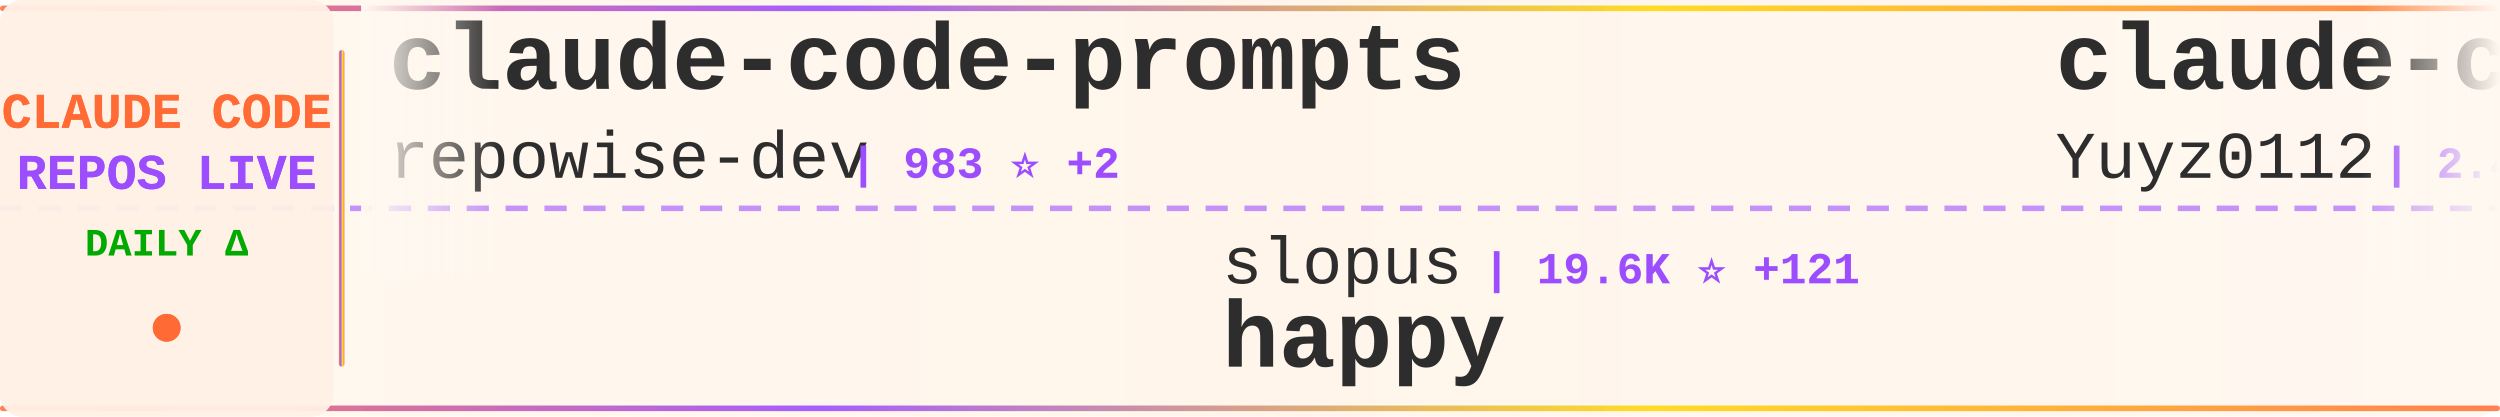
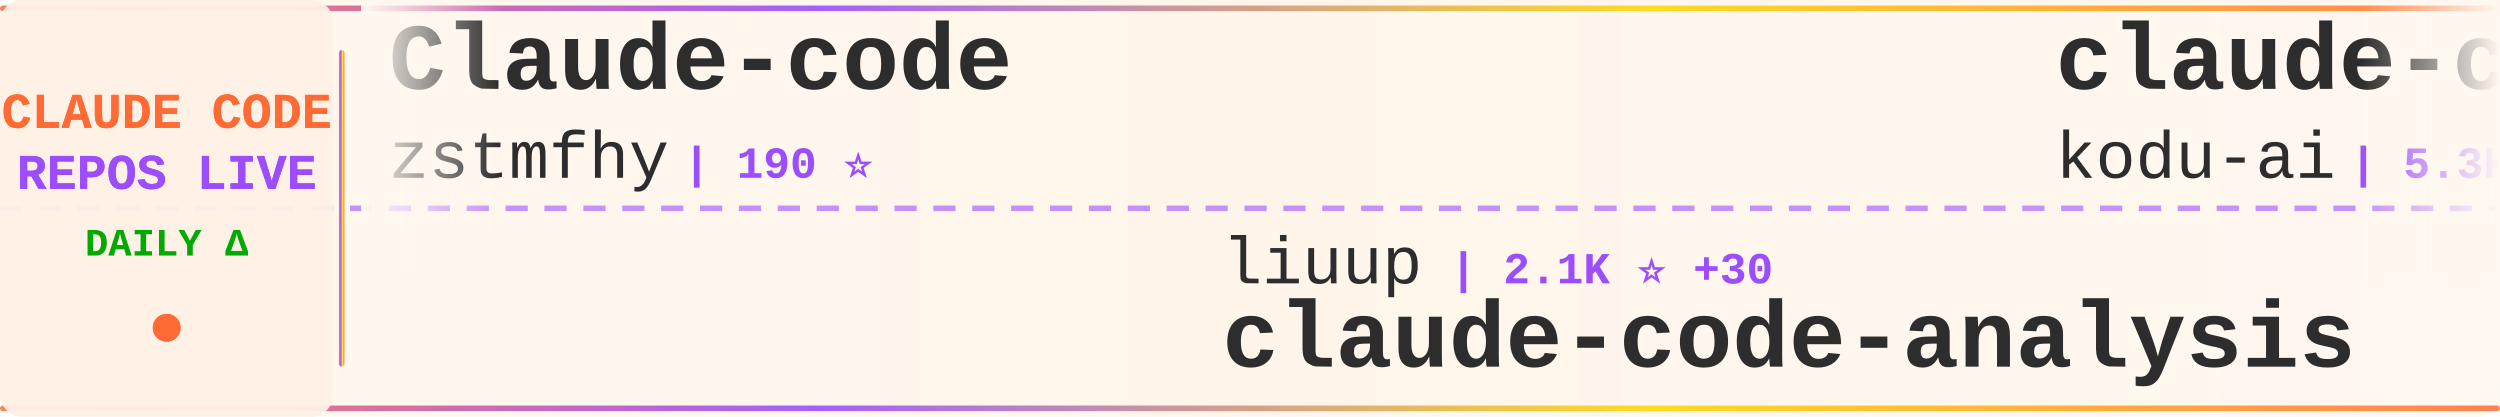
<svg xmlns="http://www.w3.org/2000/svg" width="900" height="150">
  <defs>
    <linearGradient id="tickerBg" x1="0%" y1="0%" x2="100%" y2="0%">
      <stop offset="0%" style="stop-color:#fff8f0;stop-opacity:0.98" />
      <stop offset="50%" style="stop-color:#fff5eb;stop-opacity:1" />
      <stop offset="100%" style="stop-color:#fff8f0;stop-opacity:0.98" />
    </linearGradient>
    <linearGradient id="borderGrad" x1="0%" y1="0%" x2="100%" y2="0%">
      <stop offset="0%" style="stop-color:#FF6B35;stop-opacity:0.85">
        <animate attributeName="stop-opacity" values="0.85;1;0.85" dur="2s" repeatCount="indefinite" />
      </stop>
      <stop offset="33%" style="stop-color:#9C4EFF;stop-opacity:0.9">
        <animate attributeName="stop-opacity" values="0.9;1;0.9" dur="2.2s" repeatCount="indefinite" />
      </stop>
      <stop offset="66%" style="stop-color:#FFD700;stop-opacity:0.85">
        <animate attributeName="stop-opacity" values="0.85;1;0.85" dur="1.8s" repeatCount="indefinite" />
      </stop>
      <stop offset="100%" style="stop-color:#FF6B35;stop-opacity:0.85">
        <animate attributeName="stop-opacity" values="0.85;1;0.85" dur="2s" repeatCount="indefinite" />
      </stop>
    </linearGradient>
    <filter id="textGlow">
      <feGaussianBlur stdDeviation="0.15" result="coloredBlur" />
      <feMerge>
        <feMergeNode in="coloredBlur" />
        <feMergeNode in="SourceGraphic" />
      </feMerge>
    </filter>
    <filter id="metricGlow">
      <feGaussianBlur stdDeviation="0.2" result="coloredBlur" />
      <feMerge>
        <feMergeNode in="coloredBlur" />
        <feMergeNode in="SourceGraphic" />
      </feMerge>
    </filter>
    <linearGradient id="leftFade" x1="0%" y1="0%" x2="100%" y2="0%">
      <stop offset="0%" style="stop-color:#fff8f0;stop-opacity:1" />
      <stop offset="100%" style="stop-color:#fff8f0;stop-opacity:0" />
    </linearGradient>
    <linearGradient id="rightFade" x1="0%" y1="0%" x2="100%" y2="0%">
      <stop offset="0%" style="stop-color:#fff8f0;stop-opacity:0" />
      <stop offset="100%" style="stop-color:#fff8f0;stop-opacity:1" />
    </linearGradient>
  </defs>
  <rect width="900" height="150" fill="url(#tickerBg)" rx="8" />
  <rect x="0" y="2" width="900" height="2" fill="url(#borderGrad)" rx="1" />
  <rect x="0" y="146" width="900" height="2" fill="url(#borderGrad)" rx="1" />
  <line x1="0" y1="75" x2="900" y2="75" stroke="#9C4EFF" stroke-width="2" stroke-dasharray="8 6" opacity="0.6" />
  <rect x="0" y="0" width="120" height="150" fill="#fff0e6" opacity="0.95" rx="8" />
  <text x="60" y="46" font-family="'Courier New', monospace" font-size="18" font-weight="bold" fill="#FF6B35" text-anchor="middle" filter="url(#textGlow)">
    CLAUDE CODE
  </text>
  <text x="60" y="68" font-family="'Courier New', monospace" font-size="18" font-weight="bold" fill="#9C4EFF" text-anchor="middle" filter="url(#textGlow)">
    REPOS LIVE
  </text>
  <text x="60" y="92" font-family="'Courier New', monospace" font-size="14" font-weight="bold" fill="#00aa00" text-anchor="middle">
    DAILY Δ
  </text>
  <circle cx="60" cy="118" r="5" fill="#FF6B35" filter="url(#metricGlow)">
    <animate attributeName="r" values="4;6;4" dur="1.5s" repeatCount="indefinite" />
    <animate attributeName="opacity" values="0.6;1;0.6" dur="1.5s" repeatCount="indefinite" />
  </circle>
  <rect x="122" y="18" width="2" height="114" fill="url(#borderGrad)" rx="1" />
  <clipPath id="tickerClip">
    <rect x="130" y="0" width="770" height="150" />
  </clipPath>
  <g clip-path="url(#tickerClip)">
    <g id="tickerItems">
      <animateTransform attributeName="transform" attributeType="XML" type="translate" from="0 0" to="-3000 0" dur="54s" repeatCount="indefinite" />
      <g transform="translate(0, 0)">
-         <text x="140" y="32" font-family="'Courier New', monospace" font-size="34" font-weight="bold" fill="#2d2d2d">claude-code-prompts</text>
-         <text x="140" y="64" font-family="'Courier New', monospace" font-size="24" font-weight="normal" fill="#2d2d2d" opacity="1.0">repowise-dev</text>
-         <text x="306" y="64" font-family="'Courier New', monospace" font-size="16" font-weight="bold" fill="#9C4EFF"> | 983 ⭐ +2</text>
+         <text x="140" y="32" font-family="'Courier New', monospace" font-size="34" font-weight="bold" fill="#2d2d2d">Claude-code</text>
+         <text x="140" y="64" font-family="'Courier New', monospace" font-size="24" font-weight="normal" fill="#2d2d2d" opacity="1.0">zstmfhy</text>
+         <text x="246" y="64" font-family="'Courier New', monospace" font-size="16" font-weight="bold" fill="#9C4EFF"> | 190 ⭐</text>
      </g>
      <g transform="translate(300, 0)">
-         <text x="140" y="102" font-family="'Courier New', monospace" font-size="24" font-weight="normal" fill="#2d2d2d" opacity="1.0">slopus</text>
-         <text x="234" y="102" font-family="'Courier New', monospace" font-size="16" font-weight="bold" fill="#9C4EFF"> | 19.6K ⭐ +121</text>
-         <text x="140" y="132" font-family="'Courier New', monospace" font-size="34" font-weight="bold" fill="#2d2d2d">happy</text>
+         <text x="140" y="102" font-family="'Courier New', monospace" font-size="24" font-weight="normal" fill="#2d2d2d" opacity="1.0">liuup</text>
+         <text x="222" y="102" font-family="'Courier New', monospace" font-size="16" font-weight="bold" fill="#9C4EFF"> | 2.1K ⭐ +30</text>
+         <text x="140" y="132" font-family="'Courier New', monospace" font-size="34" font-weight="bold" fill="#2d2d2d">claude-code-analysis</text>
      </g>
      <g transform="translate(600, 0)">
-         <text x="140" y="32" font-family="'Courier New', monospace" font-size="34" font-weight="bold" fill="#2d2d2d">claude-code-reverse</text>
-         <text x="140" y="64" font-family="'Courier New', monospace" font-size="24" font-weight="normal" fill="#2d2d2d" opacity="1.0">Yuyz0112</text>
-         <text x="258" y="64" font-family="'Courier New', monospace" font-size="16" font-weight="bold" fill="#9C4EFF"> | 2.4K ⭐ +1</text>
+         <text x="140" y="32" font-family="'Courier New', monospace" font-size="34" font-weight="bold" fill="#2d2d2d">claude-coder</text>
+         <text x="140" y="64" font-family="'Courier New', monospace" font-size="24" font-weight="normal" fill="#2d2d2d" opacity="1.0">kodu-ai</text>
+         <text x="246" y="64" font-family="'Courier New', monospace" font-size="16" font-weight="bold" fill="#9C4EFF"> | 5.3K ⭐ +1</text>
      </g>
      <g transform="translate(900, 0)">
-         <text x="140" y="102" font-family="'Courier New', monospace" font-size="24" font-weight="normal" fill="#2d2d2d" opacity="1.0">wanshuiyin</text>
-         <text x="282" y="102" font-family="'Courier New', monospace" font-size="16" font-weight="bold" fill="#9C4EFF"> | 7.8K ⭐ +52</text>
-         <text x="140" y="132" font-family="'Courier New', monospace" font-size="34" font-weight="bold" fill="#2d2d2d">Auto-claude-code-researc...</text>
+         <text x="140" y="102" font-family="'Courier New', monospace" font-size="24" font-weight="normal" fill="#2d2d2d" opacity="1.0">JrCx7scC</text>
+         <text x="258" y="102" font-family="'Courier New', monospace" font-size="16" font-weight="bold" fill="#9C4EFF"> | 364 ⭐ +1</text>
+         <text x="140" y="132" font-family="'Courier New', monospace" font-size="34" font-weight="bold" fill="#2d2d2d">claude-code-source</text>
      </g>
      <g transform="translate(1200, 0)">
-         <text x="140" y="32" font-family="'Courier New', monospace" font-size="34" font-weight="bold" fill="#2d2d2d">ralph</text>
-         <text x="140" y="64" font-family="'Courier New', monospace" font-size="24" font-weight="normal" fill="#2d2d2d" opacity="1.0">snarktank</text>
-         <text x="270" y="64" font-family="'Courier New', monospace" font-size="16" font-weight="bold" fill="#9C4EFF"> | 18.2K ⭐ +74</text>
+         <text x="140" y="32" font-family="'Courier New', monospace" font-size="34" font-weight="bold" fill="#2d2d2d">claude-howto</text>
+         <text x="140" y="64" font-family="'Courier New', monospace" font-size="24" font-weight="normal" fill="#2d2d2d" opacity="1.0">luongnv89</text>
+         <text x="270" y="64" font-family="'Courier New', monospace" font-size="16" font-weight="bold" fill="#9C4EFF"> | 30.5K ⭐ +253</text>
      </g>
      <g transform="translate(1500, 0)">
-         <text x="140" y="102" font-family="'Courier New', monospace" font-size="24" font-weight="normal" fill="#2d2d2d" opacity="1.0">zebbern</text>
-         <text x="246" y="102" font-family="'Courier New', monospace" font-size="16" font-weight="bold" fill="#9C4EFF"> | 4.1K ⭐ +5</text>
-         <text x="140" y="132" font-family="'Courier New', monospace" font-size="34" font-weight="bold" fill="#2d2d2d">claude-code-guide</text>
+         <text x="140" y="102" font-family="'Courier New', monospace" font-size="24" font-weight="normal" fill="#2d2d2d" opacity="1.0">snarktank</text>
+         <text x="270" y="102" font-family="'Courier New', monospace" font-size="16" font-weight="bold" fill="#9C4EFF"> | 18.2K ⭐ +73</text>
+         <text x="140" y="132" font-family="'Courier New', monospace" font-size="34" font-weight="bold" fill="#2d2d2d">ralph</text>
      </g>
      <g transform="translate(1800, 0)">
-         <text x="140" y="32" font-family="'Courier New', monospace" font-size="34" font-weight="bold" fill="#2d2d2d">claude-code-router</text>
-         <text x="140" y="64" font-family="'Courier New', monospace" font-size="24" font-weight="normal" fill="#2d2d2d" opacity="1.0">musistudio</text>
-         <text x="282" y="64" font-family="'Courier New', monospace" font-size="16" font-weight="bold" fill="#9C4EFF"> | 33.3K ⭐ +67</text>
+         <text x="140" y="32" font-family="'Courier New', monospace" font-size="34" font-weight="bold" fill="#2d2d2d">claude-code-showcase</text>
+         <text x="140" y="64" font-family="'Courier New', monospace" font-size="24" font-weight="normal" fill="#2d2d2d" opacity="1.0">ChrisWiles</text>
+         <text x="282" y="64" font-family="'Courier New', monospace" font-size="16" font-weight="bold" fill="#9C4EFF"> | 5.9K ⭐ +5</text>
      </g>
      <g transform="translate(2100, 0)">
-         <text x="140" y="102" font-family="'Courier New', monospace" font-size="24" font-weight="normal" fill="#2d2d2d" opacity="1.0">davila7</text>
-         <text x="246" y="102" font-family="'Courier New', monospace" font-size="16" font-weight="bold" fill="#9C4EFF"> | 26.5K ⭐ +91</text>
-         <text x="140" y="132" font-family="'Courier New', monospace" font-size="34" font-weight="bold" fill="#2d2d2d">claude-code-templates</text>
+         <text x="140" y="102" font-family="'Courier New', monospace" font-size="24" font-weight="normal" fill="#2d2d2d" opacity="1.0">fazxes</text>
+         <text x="234" y="102" font-family="'Courier New', monospace" font-size="16" font-weight="bold" fill="#9C4EFF"> | 212 ⭐</text>
+         <text x="140" y="132" font-family="'Courier New', monospace" font-size="34" font-weight="bold" fill="#2d2d2d">Claude-code</text>
      </g>
      <g transform="translate(2400, 0)">
-         <text x="140" y="32" font-family="'Courier New', monospace" font-size="34" font-weight="bold" fill="#2d2d2d">claude-code-infrastructu...</text>
-         <text x="140" y="64" font-family="'Courier New', monospace" font-size="24" font-weight="normal" fill="#2d2d2d" opacity="1.0">diet103</text>
-         <text x="246" y="64" font-family="'Courier New', monospace" font-size="16" font-weight="bold" fill="#9C4EFF"> | 9.6K ⭐ +6</text>
+         <text x="140" y="32" font-family="'Courier New', monospace" font-size="34" font-weight="bold" fill="#2d2d2d">claude-code-webui</text>
+         <text x="140" y="64" font-family="'Courier New', monospace" font-size="24" font-weight="normal" fill="#2d2d2d" opacity="1.0">sugyan</text>
+         <text x="234" y="64" font-family="'Courier New', monospace" font-size="16" font-weight="bold" fill="#9C4EFF"> | 1.1K ⭐ +5</text>
      </g>
      <g transform="translate(2700, 0)">
-         <text x="140" y="102" font-family="'Courier New', monospace" font-size="24" font-weight="normal" fill="#2d2d2d" opacity="1.0">fuergaosi233</text>
-         <text x="306" y="102" font-family="'Courier New', monospace" font-size="16" font-weight="bold" fill="#9C4EFF"> | 2.5K ⭐ +5</text>
-         <text x="140" y="132" font-family="'Courier New', monospace" font-size="34" font-weight="bold" fill="#2d2d2d">claude-code-proxy</text>
+         <text x="140" y="102" font-family="'Courier New', monospace" font-size="24" font-weight="normal" fill="#2d2d2d" opacity="1.0">repowise-dev</text>
+         <text x="306" y="102" font-family="'Courier New', monospace" font-size="16" font-weight="bold" fill="#9C4EFF"> | 983 ⭐ +2</text>
+         <text x="140" y="132" font-family="'Courier New', monospace" font-size="34" font-weight="bold" fill="#2d2d2d">claude-code-prompts</text>
      </g>
      <g transform="translate(3000, 0)">
-         <text x="140" y="32" font-family="'Courier New', monospace" font-size="34" font-weight="bold" fill="#2d2d2d">claude-code-prompts</text>
-         <text x="140" y="64" font-family="'Courier New', monospace" font-size="24" font-weight="normal" fill="#2d2d2d" opacity="1.0">repowise-dev</text>
-         <text x="306" y="64" font-family="'Courier New', monospace" font-size="16" font-weight="bold" fill="#9C4EFF"> | 983 ⭐ +2</text>
+         <text x="140" y="32" font-family="'Courier New', monospace" font-size="34" font-weight="bold" fill="#2d2d2d">Claude-code</text>
+         <text x="140" y="64" font-family="'Courier New', monospace" font-size="24" font-weight="normal" fill="#2d2d2d" opacity="1.0">zstmfhy</text>
+         <text x="246" y="64" font-family="'Courier New', monospace" font-size="16" font-weight="bold" fill="#9C4EFF"> | 190 ⭐</text>
      </g>
      <g transform="translate(3300, 0)">
-         <text x="140" y="102" font-family="'Courier New', monospace" font-size="24" font-weight="normal" fill="#2d2d2d" opacity="1.0">slopus</text>
-         <text x="234" y="102" font-family="'Courier New', monospace" font-size="16" font-weight="bold" fill="#9C4EFF"> | 19.6K ⭐ +121</text>
-         <text x="140" y="132" font-family="'Courier New', monospace" font-size="34" font-weight="bold" fill="#2d2d2d">happy</text>
+         <text x="140" y="102" font-family="'Courier New', monospace" font-size="24" font-weight="normal" fill="#2d2d2d" opacity="1.0">liuup</text>
+         <text x="222" y="102" font-family="'Courier New', monospace" font-size="16" font-weight="bold" fill="#9C4EFF"> | 2.1K ⭐ +30</text>
+         <text x="140" y="132" font-family="'Courier New', monospace" font-size="34" font-weight="bold" fill="#2d2d2d">claude-code-analysis</text>
      </g>
      <g transform="translate(3600, 0)">
-         <text x="140" y="32" font-family="'Courier New', monospace" font-size="34" font-weight="bold" fill="#2d2d2d">claude-code-reverse</text>
-         <text x="140" y="64" font-family="'Courier New', monospace" font-size="24" font-weight="normal" fill="#2d2d2d" opacity="1.0">Yuyz0112</text>
-         <text x="258" y="64" font-family="'Courier New', monospace" font-size="16" font-weight="bold" fill="#9C4EFF"> | 2.4K ⭐ +1</text>
+         <text x="140" y="32" font-family="'Courier New', monospace" font-size="34" font-weight="bold" fill="#2d2d2d">claude-coder</text>
+         <text x="140" y="64" font-family="'Courier New', monospace" font-size="24" font-weight="normal" fill="#2d2d2d" opacity="1.0">kodu-ai</text>
+         <text x="246" y="64" font-family="'Courier New', monospace" font-size="16" font-weight="bold" fill="#9C4EFF"> | 5.3K ⭐ +1</text>
      </g>
      <g transform="translate(3900, 0)">
-         <text x="140" y="102" font-family="'Courier New', monospace" font-size="24" font-weight="normal" fill="#2d2d2d" opacity="1.0">wanshuiyin</text>
-         <text x="282" y="102" font-family="'Courier New', monospace" font-size="16" font-weight="bold" fill="#9C4EFF"> | 7.8K ⭐ +52</text>
-         <text x="140" y="132" font-family="'Courier New', monospace" font-size="34" font-weight="bold" fill="#2d2d2d">Auto-claude-code-researc...</text>
+         <text x="140" y="102" font-family="'Courier New', monospace" font-size="24" font-weight="normal" fill="#2d2d2d" opacity="1.0">JrCx7scC</text>
+         <text x="258" y="102" font-family="'Courier New', monospace" font-size="16" font-weight="bold" fill="#9C4EFF"> | 364 ⭐ +1</text>
+         <text x="140" y="132" font-family="'Courier New', monospace" font-size="34" font-weight="bold" fill="#2d2d2d">claude-code-source</text>
      </g>
    </g>
  </g>
  <rect x="130" y="0" width="50" height="100" fill="url(#leftFade)" />
  <rect x="850" y="0" width="50" height="100" fill="url(#rightFade)" />
</svg>
